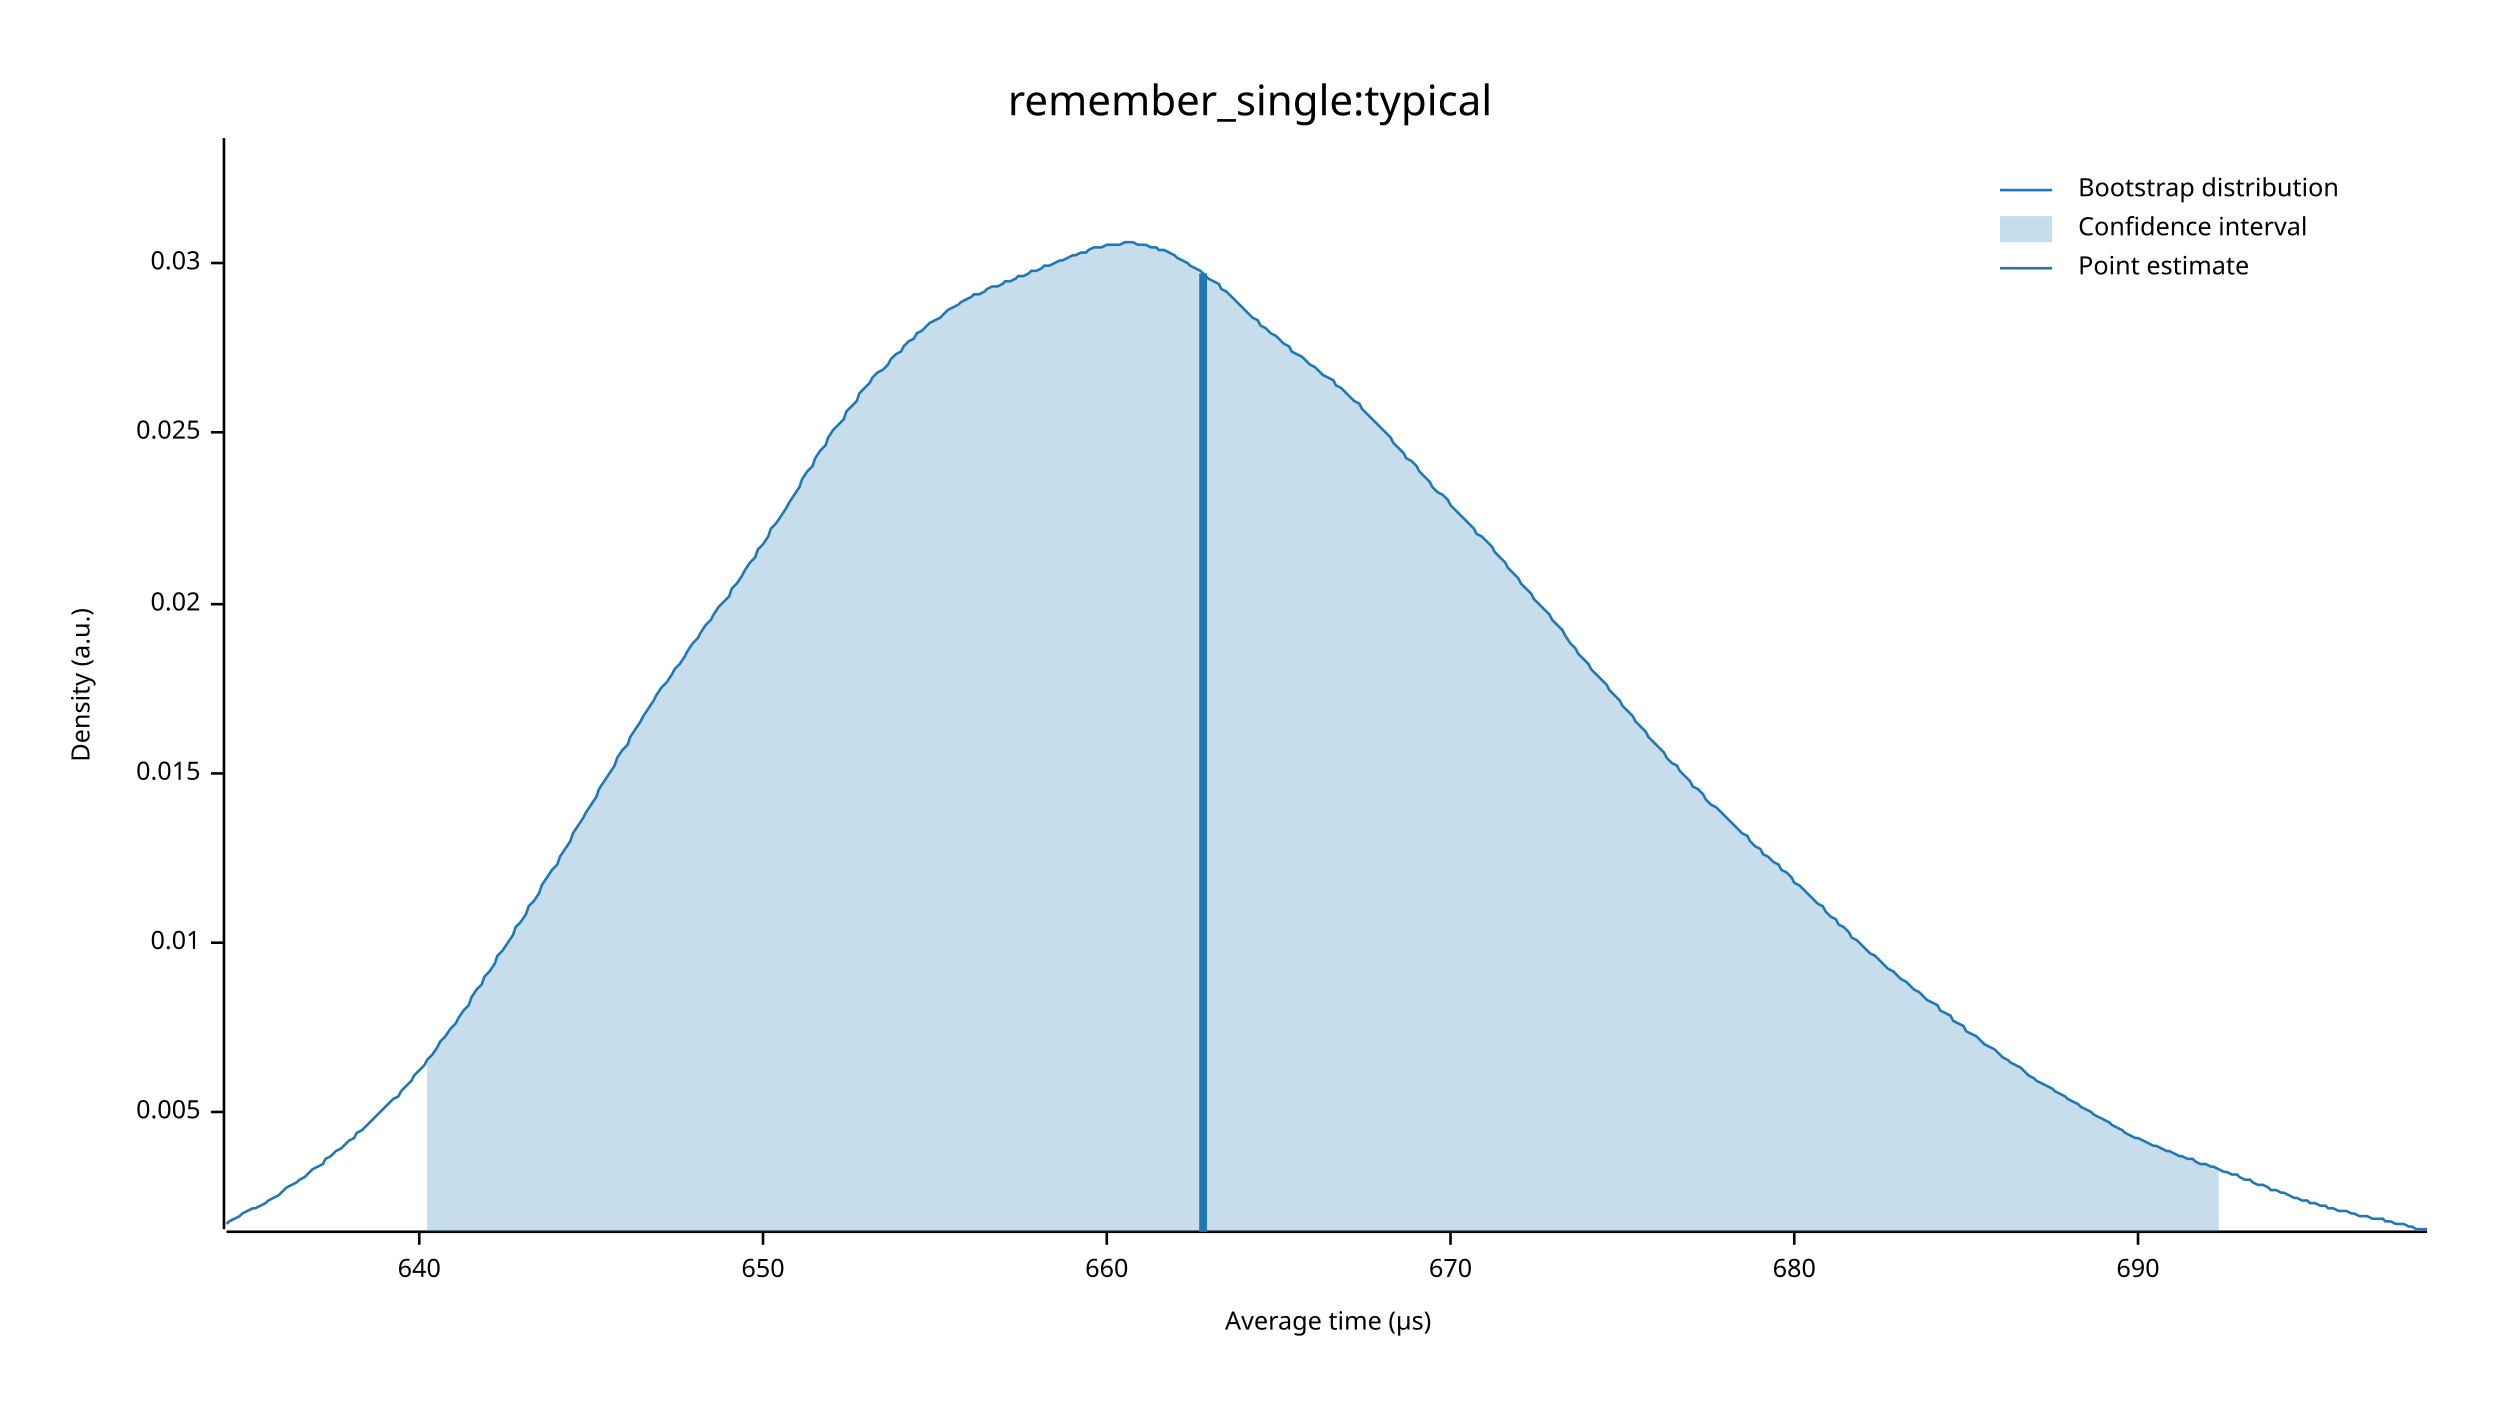
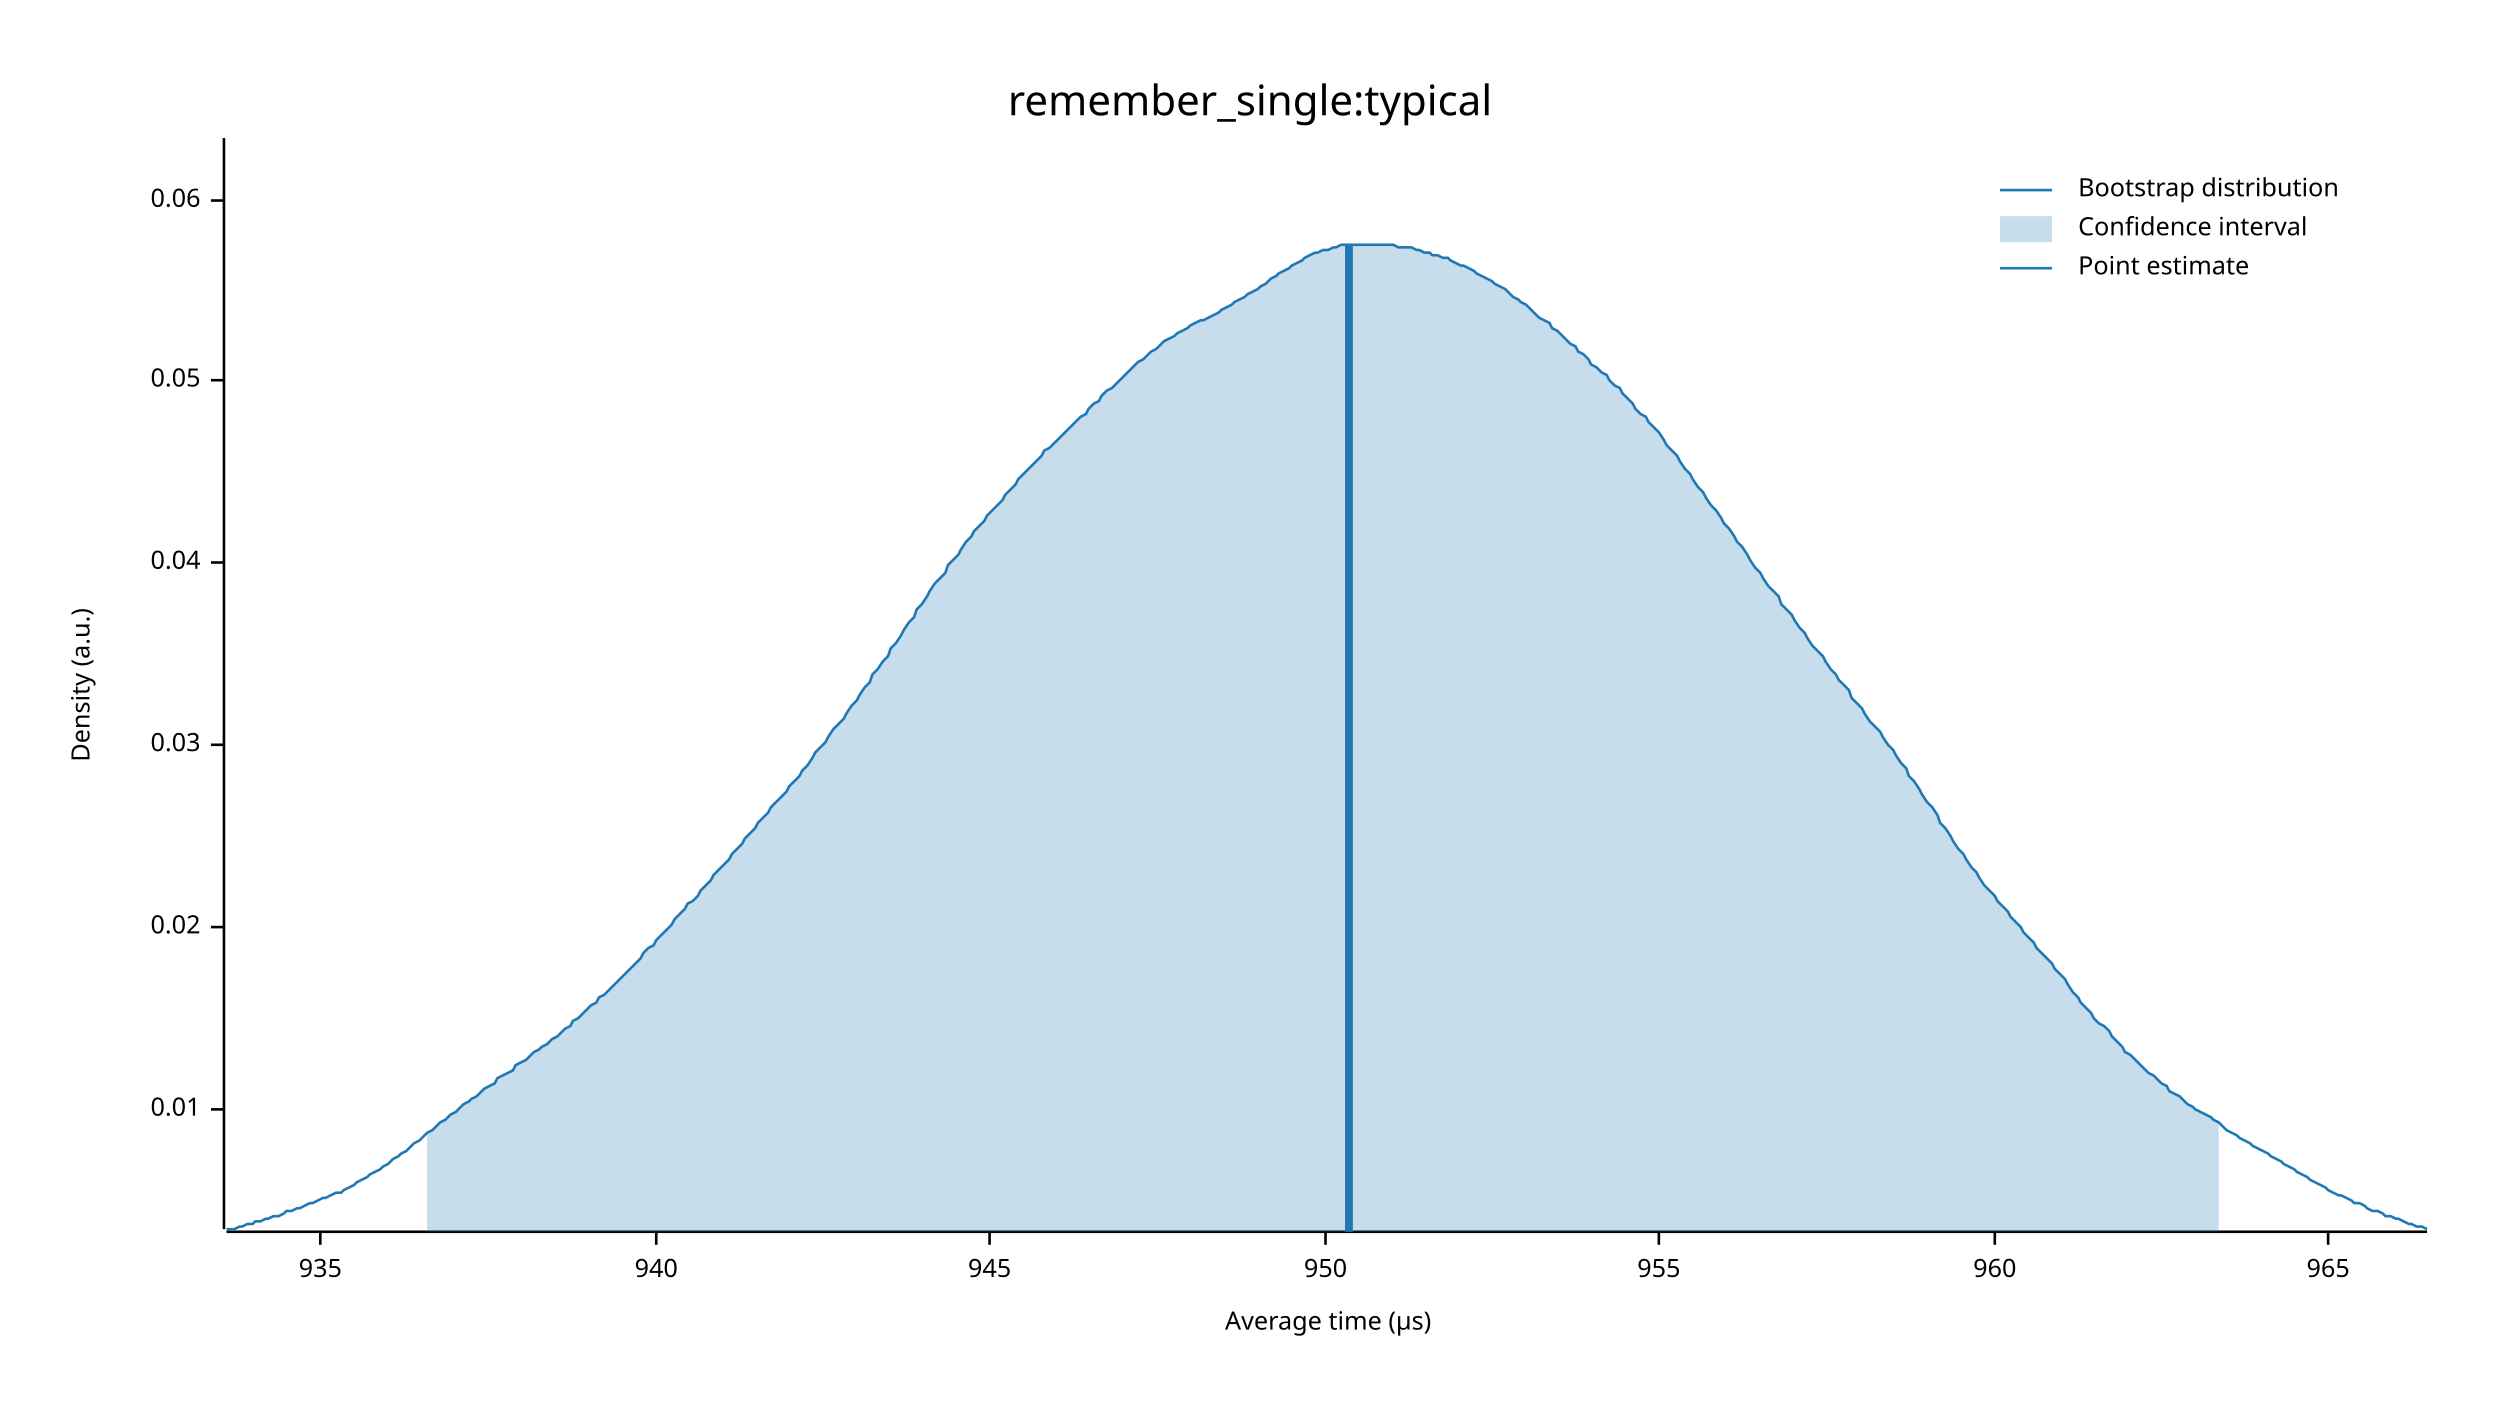
<svg xmlns="http://www.w3.org/2000/svg" width="960" height="540" viewBox="0 0 960 540">
  <text x="480" y="32" dy="0.76em" text-anchor="middle" font-family="sans-serif" font-size="16.129" opacity="1" fill="#000000">
remember_single:typical
</text>
  <text x="27" y="263" dy="0.76em" text-anchor="middle" font-family="sans-serif" font-size="9.677" opacity="1" fill="#000000" transform="rotate(270, 27, 263)">
Density (a.u.)
</text>
  <text x="510" y="513" dy="-0.5ex" text-anchor="middle" font-family="sans-serif" font-size="9.677" opacity="1" fill="#000000">
Average time (µs)
</text>
  <polyline fill="none" opacity="1" stroke="#000000" stroke-width="1" points="86,53 86,472 " />
-   <text x="77" y="427" dy="0.5ex" text-anchor="end" font-family="sans-serif" font-size="9.677" opacity="1" fill="#000000">
- 0.005
- </text>
-   <polyline fill="none" opacity="1" stroke="#000000" stroke-width="1" points="81,427 86,427 " />
-   <text x="77" y="362" dy="0.5ex" text-anchor="end" font-family="sans-serif" font-size="9.677" opacity="1" fill="#000000">
+   <text x="77" y="426" dy="0.5ex" text-anchor="end" font-family="sans-serif" font-size="9.677" opacity="1" fill="#000000">
0.01
</text>
-   <polyline fill="none" opacity="1" stroke="#000000" stroke-width="1" points="81,362 86,362 " />
-   <text x="77" y="297" dy="0.5ex" text-anchor="end" font-family="sans-serif" font-size="9.677" opacity="1" fill="#000000">
- 0.015
- </text>
-   <polyline fill="none" opacity="1" stroke="#000000" stroke-width="1" points="81,297 86,297 " />
-   <text x="77" y="232" dy="0.5ex" text-anchor="end" font-family="sans-serif" font-size="9.677" opacity="1" fill="#000000">
+   <polyline fill="none" opacity="1" stroke="#000000" stroke-width="1" points="81,426 86,426 " />
+   <text x="77" y="356" dy="0.5ex" text-anchor="end" font-family="sans-serif" font-size="9.677" opacity="1" fill="#000000">
0.02
</text>
-   <polyline fill="none" opacity="1" stroke="#000000" stroke-width="1" points="81,232 86,232 " />
-   <text x="77" y="166" dy="0.5ex" text-anchor="end" font-family="sans-serif" font-size="9.677" opacity="1" fill="#000000">
- 0.025
- </text>
-   <polyline fill="none" opacity="1" stroke="#000000" stroke-width="1" points="81,166 86,166 " />
-   <text x="77" y="101" dy="0.5ex" text-anchor="end" font-family="sans-serif" font-size="9.677" opacity="1" fill="#000000">
+   <polyline fill="none" opacity="1" stroke="#000000" stroke-width="1" points="81,356 86,356 " />
+   <text x="77" y="286" dy="0.5ex" text-anchor="end" font-family="sans-serif" font-size="9.677" opacity="1" fill="#000000">
0.03
</text>
-   <polyline fill="none" opacity="1" stroke="#000000" stroke-width="1" points="81,101 86,101 " />
+   <polyline fill="none" opacity="1" stroke="#000000" stroke-width="1" points="81,286 86,286 " />
+   <text x="77" y="216" dy="0.5ex" text-anchor="end" font-family="sans-serif" font-size="9.677" opacity="1" fill="#000000">
+ 0.04
+ </text>
+   <polyline fill="none" opacity="1" stroke="#000000" stroke-width="1" points="81,216 86,216 " />
+   <text x="77" y="146" dy="0.5ex" text-anchor="end" font-family="sans-serif" font-size="9.677" opacity="1" fill="#000000">
+ 0.05
+ </text>
+   <polyline fill="none" opacity="1" stroke="#000000" stroke-width="1" points="81,146 86,146 " />
+   <text x="77" y="77" dy="0.5ex" text-anchor="end" font-family="sans-serif" font-size="9.677" opacity="1" fill="#000000">
+ 0.06
+ </text>
+   <polyline fill="none" opacity="1" stroke="#000000" stroke-width="1" points="81,77 86,77 " />
  <polyline fill="none" opacity="1" stroke="#000000" stroke-width="1" points="87,473 932,473 " />
-   <text x="161" y="483" dy="0.76em" text-anchor="middle" font-family="sans-serif" font-size="9.677" opacity="1" fill="#000000">
- 640
+   <text x="123" y="483" dy="0.76em" text-anchor="middle" font-family="sans-serif" font-size="9.677" opacity="1" fill="#000000">
+ 935
</text>
-   <polyline fill="none" opacity="1" stroke="#000000" stroke-width="1" points="161,473 161,478 " />
-   <text x="293" y="483" dy="0.76em" text-anchor="middle" font-family="sans-serif" font-size="9.677" opacity="1" fill="#000000">
- 650
+   <polyline fill="none" opacity="1" stroke="#000000" stroke-width="1" points="123,473 123,478 " />
+   <text x="252" y="483" dy="0.76em" text-anchor="middle" font-family="sans-serif" font-size="9.677" opacity="1" fill="#000000">
+ 940
</text>
-   <polyline fill="none" opacity="1" stroke="#000000" stroke-width="1" points="293,473 293,478 " />
-   <text x="425" y="483" dy="0.76em" text-anchor="middle" font-family="sans-serif" font-size="9.677" opacity="1" fill="#000000">
- 660
+   <polyline fill="none" opacity="1" stroke="#000000" stroke-width="1" points="252,473 252,478 " />
+   <text x="380" y="483" dy="0.76em" text-anchor="middle" font-family="sans-serif" font-size="9.677" opacity="1" fill="#000000">
+ 945
</text>
-   <polyline fill="none" opacity="1" stroke="#000000" stroke-width="1" points="425,473 425,478 " />
-   <text x="557" y="483" dy="0.76em" text-anchor="middle" font-family="sans-serif" font-size="9.677" opacity="1" fill="#000000">
- 670
+   <polyline fill="none" opacity="1" stroke="#000000" stroke-width="1" points="380,473 380,478 " />
+   <text x="509" y="483" dy="0.76em" text-anchor="middle" font-family="sans-serif" font-size="9.677" opacity="1" fill="#000000">
+ 950
</text>
-   <polyline fill="none" opacity="1" stroke="#000000" stroke-width="1" points="557,473 557,478 " />
-   <text x="689" y="483" dy="0.76em" text-anchor="middle" font-family="sans-serif" font-size="9.677" opacity="1" fill="#000000">
- 680
+   <polyline fill="none" opacity="1" stroke="#000000" stroke-width="1" points="509,473 509,478 " />
+   <text x="637" y="483" dy="0.76em" text-anchor="middle" font-family="sans-serif" font-size="9.677" opacity="1" fill="#000000">
+ 955
</text>
-   <polyline fill="none" opacity="1" stroke="#000000" stroke-width="1" points="689,473 689,478 " />
-   <text x="821" y="483" dy="0.76em" text-anchor="middle" font-family="sans-serif" font-size="9.677" opacity="1" fill="#000000">
- 690
+   <polyline fill="none" opacity="1" stroke="#000000" stroke-width="1" points="637,473 637,478 " />
+   <text x="766" y="483" dy="0.76em" text-anchor="middle" font-family="sans-serif" font-size="9.677" opacity="1" fill="#000000">
+ 960
</text>
-   <polyline fill="none" opacity="1" stroke="#000000" stroke-width="1" points="821,473 821,478 " />
-   <polyline fill="none" opacity="1" stroke="#1F78B4" stroke-width="1" points="87,470 88,469 90,468 92,467 93,466 95,465 97,464 98,464 100,463 102,462 103,461 105,460 107,459 109,457 110,456 112,455 114,454 115,453 117,452 119,450 120,449 122,448 124,447 125,445 127,444 129,442 131,441 132,440 134,438 136,437 137,435 139,434 141,432 142,431 144,429 146,427 147,426 149,424 151,422 153,421 154,419 156,417 158,415 159,413 161,411 163,409 164,407 166,405 168,402 169,400 171,398 173,395 175,393 176,391 178,388 180,386 181,383 183,380 185,378 186,375 188,373 190,370 191,367 193,365 195,362 197,359 198,356 200,354 202,351 203,348 205,346 207,343 208,340 210,337 212,334 214,332 215,329 217,326 219,323 220,320 222,317 224,314 225,312 227,309 229,306 230,303 232,300 234,297 236,294 237,291 239,288 241,286 242,283 244,280 246,277 247,275 249,272 251,269 252,267 254,264 256,262 258,259 259,257 261,255 263,252 264,250 266,247 268,245 269,243 271,240 273,238 274,236 276,233 278,231 280,229 281,226 283,224 285,221 286,219 288,216 290,214 291,211 293,209 295,206 296,203 298,201 300,198 302,195 303,193 305,190 307,187 308,184 310,181 312,179 313,176 315,173 317,171 318,168 320,165 322,163 324,161 325,158 327,156 329,154 330,151 332,149 334,147 335,145 337,143 339,142 341,140 342,138 344,136 346,135 347,133 349,131 351,130 352,128 354,127 356,125 357,124 359,123 361,122 363,120 364,119 366,118 368,117 369,116 371,115 373,114 374,113 376,113 378,112 379,111 381,110 383,110 385,109 386,108 388,108 390,107 391,106 393,106 395,105 396,104 398,104 400,103 401,102 403,102 405,101 407,100 408,100 410,99 412,98 413,98 415,97 417,97 418,96 420,95 422,95 423,95 425,94 427,94 429,94 430,94 432,93 434,93 435,93 437,94 439,94 440,94 442,95 444,95 445,96 447,96 449,97 451,98 452,99 454,100 456,101 457,102 459,103 461,104 462,105 464,107 466,108 468,109 469,111 471,112 473,114 474,115 476,117 478,119 479,120 481,122 483,123 484,125 486,126 488,128 490,129 491,130 493,132 495,133 496,135 498,136 500,137 501,138 503,140 505,141 506,142 508,144 510,145 512,146 513,148 515,149 517,151 518,152 520,154 522,155 523,157 525,159 527,161 528,162 530,164 532,166 534,168 535,170 537,172 539,174 540,176 542,177 544,179 545,181 547,183 549,185 550,187 552,189 554,190 556,192 557,194 559,196 561,198 562,199 564,201 566,203 567,205 569,206 571,208 573,210 574,212 576,214 578,216 579,218 581,220 583,222 584,224 586,226 588,228 589,230 591,232 593,234 595,236 596,238 598,240 600,242 601,244 603,247 605,249 606,251 608,253 610,255 611,257 613,259 615,261 617,263 618,265 620,267 622,269 623,271 625,273 627,275 628,277 630,279 632,281 633,283 635,285 637,287 639,289 640,291 642,293 644,294 645,296 647,298 649,300 650,302 652,303 654,305 655,307 657,309 659,310 661,312 662,313 664,315 666,317 667,318 669,320 671,321 672,323 674,325 676,326 677,328 679,329 681,331 683,332 684,334 686,335 688,337 689,339 691,340 693,342 694,343 696,345 698,347 700,348 701,350 703,352 705,353 706,355 708,356 710,358 711,360 713,361 715,363 716,364 718,366 720,367 722,369 723,370 725,372 727,373 728,374 730,376 732,377 733,378 735,380 737,381 738,382 740,384 742,385 744,386 745,388 747,389 749,390 750,392 752,393 754,394 755,396 757,397 759,398 760,399 762,401 764,402 766,403 767,404 769,406 771,407 772,408 774,409 776,410 777,411 779,413 781,414 782,415 784,416 786,417 788,418 789,419 791,420 793,421 794,422 796,423 798,424 799,425 801,426 803,427 804,428 806,429 808,430 810,431 811,432 813,433 815,434 816,435 818,436 820,437 821,437 823,438 825,439 827,440 828,440 830,441 832,442 833,442 835,443 837,444 838,444 840,445 842,445 843,446 845,447 847,447 849,448 850,448 852,449 854,450 855,450 857,451 859,451 860,452 862,453 864,453 865,454 867,455 869,455 871,456 872,457 874,457 876,458 877,458 879,459 881,460 882,460 884,461 886,461 887,462 889,462 891,463 893,463 894,464 896,464 898,465 899,465 901,465 903,466 904,466 906,467 908,467 909,467 911,468 913,468 915,468 916,469 918,469 920,470 921,470 923,470 925,471 926,471 928,472 930,472 932,472 " />
-   <polygon opacity="0.25" fill="#1F78B4" points="164,407 166,405 168,402 169,400 171,398 173,395 175,393 176,391 178,388 180,386 181,383 183,380 185,378 186,375 188,373 190,370 191,367 193,365 195,362 197,359 198,356 200,354 202,351 203,348 205,346 207,343 208,340 210,337 212,334 214,332 215,329 217,326 219,323 220,320 222,317 224,314 225,312 227,309 229,306 230,303 232,300 234,297 236,294 237,291 239,288 241,286 242,283 244,280 246,277 247,275 249,272 251,269 252,267 254,264 256,262 258,259 259,257 261,255 263,252 264,250 266,247 268,245 269,243 271,240 273,238 274,236 276,233 278,231 280,229 281,226 283,224 285,221 286,219 288,216 290,214 291,211 293,209 295,206 296,203 298,201 300,198 302,195 303,193 305,190 307,187 308,184 310,181 312,179 313,176 315,173 317,171 318,168 320,165 322,163 324,161 325,158 327,156 329,154 330,151 332,149 334,147 335,145 337,143 339,142 341,140 342,138 344,136 346,135 347,133 349,131 351,130 352,128 354,127 356,125 357,124 359,123 361,122 363,120 364,119 366,118 368,117 369,116 371,115 373,114 374,113 376,113 378,112 379,111 381,110 383,110 385,109 386,108 388,108 390,107 391,106 393,106 395,105 396,104 398,104 400,103 401,102 403,102 405,101 407,100 408,100 410,99 412,98 413,98 415,97 417,97 418,96 420,95 422,95 423,95 425,94 427,94 429,94 430,94 432,93 434,93 435,93 437,94 439,94 440,94 442,95 444,95 445,96 447,96 449,97 451,98 452,99 454,100 456,101 457,102 459,103 461,104 462,105 464,107 466,108 468,109 469,111 471,112 473,114 474,115 476,117 478,119 479,120 481,122 483,123 484,125 486,126 488,128 490,129 491,130 493,132 495,133 496,135 498,136 500,137 501,138 503,140 505,141 506,142 508,144 510,145 512,146 513,148 515,149 517,151 518,152 520,154 522,155 523,157 525,159 527,161 528,162 530,164 532,166 534,168 535,170 537,172 539,174 540,176 542,177 544,179 545,181 547,183 549,185 550,187 552,189 554,190 556,192 557,194 559,196 561,198 562,199 564,201 566,203 567,205 569,206 571,208 573,210 574,212 576,214 578,216 579,218 581,220 583,222 584,224 586,226 588,228 589,230 591,232 593,234 595,236 596,238 598,240 600,242 601,244 603,247 605,249 606,251 608,253 610,255 611,257 613,259 615,261 617,263 618,265 620,267 622,269 623,271 625,273 627,275 628,277 630,279 632,281 633,283 635,285 637,287 639,289 640,291 642,293 644,294 645,296 647,298 649,300 650,302 652,303 654,305 655,307 657,309 659,310 661,312 662,313 664,315 666,317 667,318 669,320 671,321 672,323 674,325 676,326 677,328 679,329 681,331 683,332 684,334 686,335 688,337 689,339 691,340 693,342 694,343 696,345 698,347 700,348 701,350 703,352 705,353 706,355 708,356 710,358 711,360 713,361 715,363 716,364 718,366 720,367 722,369 723,370 725,372 727,373 728,374 730,376 732,377 733,378 735,380 737,381 738,382 740,384 742,385 744,386 745,388 747,389 749,390 750,392 752,393 754,394 755,396 757,397 759,398 760,399 762,401 764,402 766,403 767,404 769,406 771,407 772,408 774,409 776,410 777,411 779,413 781,414 782,415 784,416 786,417 788,418 789,419 791,420 793,421 794,422 796,423 798,424 799,425 801,426 803,427 804,428 806,429 808,430 810,431 811,432 813,433 815,434 816,435 818,436 820,437 821,437 823,438 825,439 827,440 828,440 830,441 832,442 833,442 835,443 837,444 838,444 840,445 842,445 843,446 845,447 847,447 849,448 850,448 852,449 852,473 164,473 " />
-   <polyline fill="none" opacity="1" stroke="#1F78B4" stroke-width="3" points="462,473 462,105 " />
+   <polyline fill="none" opacity="1" stroke="#000000" stroke-width="1" points="766,473 766,478 " />
+   <text x="894" y="483" dy="0.76em" text-anchor="middle" font-family="sans-serif" font-size="9.677" opacity="1" fill="#000000">
+ 965
+ </text>
+   <polyline fill="none" opacity="1" stroke="#000000" stroke-width="1" points="894,473 894,478 " />
+   <polyline fill="none" opacity="1" stroke="#1F78B4" stroke-width="1" points="87,472 88,472 90,472 92,471 93,471 95,470 97,470 98,469 100,469 102,468 103,468 105,467 107,467 109,466 110,465 112,465 114,464 115,464 117,463 119,462 120,462 122,461 124,460 125,460 127,459 129,458 131,458 132,457 134,456 136,455 137,454 139,453 141,452 142,451 144,450 146,449 147,448 149,447 151,445 153,444 154,443 156,442 158,440 159,439 161,438 163,436 164,435 166,434 168,432 169,431 171,430 173,428 175,427 176,426 178,424 180,423 181,422 183,421 185,419 186,418 188,417 190,416 191,414 193,413 195,412 197,411 198,409 200,408 202,407 203,406 205,404 207,403 208,402 210,401 212,399 214,398 215,397 217,395 219,394 220,392 222,391 224,389 225,388 227,386 229,385 230,383 232,382 234,380 236,378 237,377 239,375 241,373 242,372 244,370 246,368 247,366 249,364 251,363 252,361 254,359 256,357 258,355 259,353 261,351 263,349 264,347 266,346 268,344 269,342 271,340 273,338 274,336 276,334 278,332 280,330 281,328 283,326 285,324 286,322 288,320 290,318 291,316 293,314 295,312 296,310 298,308 300,306 302,304 303,302 305,300 307,298 308,296 310,294 312,291 313,289 315,287 317,285 318,283 320,280 322,278 324,276 325,274 327,271 329,269 330,267 332,264 334,262 335,259 337,257 339,254 341,252 342,249 344,247 346,244 347,242 349,239 351,237 352,234 354,232 356,229 357,227 359,224 361,222 363,220 364,217 366,215 368,213 369,211 371,208 373,206 374,204 376,202 378,200 379,198 381,196 383,194 385,192 386,190 388,188 390,186 391,184 393,182 395,180 396,179 398,177 400,175 401,173 403,172 405,170 407,168 408,167 410,165 412,163 413,162 415,160 417,159 418,157 420,155 422,154 423,152 425,150 427,149 429,147 430,146 432,144 434,142 435,141 437,139 439,138 440,137 442,135 444,134 445,133 447,131 449,130 451,129 452,128 454,127 456,126 457,125 459,124 461,123 462,123 464,122 466,121 468,120 469,119 471,118 473,117 474,116 476,115 478,114 479,113 481,112 483,111 484,110 486,109 488,107 490,106 491,105 493,104 495,103 496,102 498,101 500,100 501,99 503,98 505,97 506,97 508,96 510,96 512,95 513,95 515,94 517,94 518,94 520,94 522,94 523,94 525,94 527,94 528,94 530,94 532,94 534,94 535,94 537,95 539,95 540,95 542,95 544,96 545,96 547,97 549,97 550,98 552,98 554,99 556,99 557,100 559,101 561,102 562,102 564,103 566,104 567,105 569,106 571,107 573,108 574,109 576,110 578,111 579,112 581,114 583,115 584,116 586,117 588,119 589,120 591,122 593,123 595,124 596,126 598,127 600,129 601,130 603,132 605,133 606,135 608,136 610,138 611,140 613,141 615,143 617,144 618,146 620,148 622,149 623,151 625,153 627,155 628,157 630,159 632,160 633,162 635,164 637,166 639,169 640,171 642,173 644,175 645,177 647,180 649,182 650,184 652,187 654,189 655,191 657,194 659,196 661,199 662,201 664,203 666,206 667,208 669,210 671,213 672,215 674,218 676,220 677,222 679,225 681,227 683,229 684,232 686,234 688,236 689,238 691,241 693,243 694,245 696,248 698,250 700,252 701,254 703,257 705,259 706,261 708,263 710,265 711,268 713,270 715,272 716,274 718,277 720,279 722,281 723,283 725,286 727,288 728,290 730,293 732,295 733,298 735,300 737,303 738,305 740,308 742,310 744,313 745,316 747,318 749,321 750,323 752,326 754,328 755,330 757,333 759,335 760,337 762,340 764,342 766,344 767,346 769,348 771,350 772,352 774,354 776,356 777,358 779,360 781,362 782,364 784,366 786,368 788,370 789,372 791,374 793,376 794,378 796,381 798,383 799,385 801,387 803,389 804,391 806,393 808,394 810,396 811,398 813,400 815,402 816,404 818,405 820,407 821,408 823,410 825,412 827,413 828,414 830,416 832,417 833,419 835,420 837,421 838,422 840,424 842,425 843,426 845,427 847,428 849,429 850,430 852,431 854,433 855,434 857,435 859,436 860,437 862,438 864,439 865,440 867,441 869,442 871,443 872,444 874,445 876,446 877,447 879,448 881,449 882,450 884,451 886,452 887,453 889,454 891,455 893,456 894,457 896,458 898,459 899,459 901,460 903,461 904,462 906,462 908,463 909,464 911,465 913,465 915,466 916,467 918,467 920,468 921,468 923,469 925,470 926,470 928,471 930,471 932,472 " />
+   <polygon opacity="0.25" fill="#1F78B4" points="164,435 166,434 168,432 169,431 171,430 173,428 175,427 176,426 178,424 180,423 181,422 183,421 185,419 186,418 188,417 190,416 191,414 193,413 195,412 197,411 198,409 200,408 202,407 203,406 205,404 207,403 208,402 210,401 212,399 214,398 215,397 217,395 219,394 220,392 222,391 224,389 225,388 227,386 229,385 230,383 232,382 234,380 236,378 237,377 239,375 241,373 242,372 244,370 246,368 247,366 249,364 251,363 252,361 254,359 256,357 258,355 259,353 261,351 263,349 264,347 266,346 268,344 269,342 271,340 273,338 274,336 276,334 278,332 280,330 281,328 283,326 285,324 286,322 288,320 290,318 291,316 293,314 295,312 296,310 298,308 300,306 302,304 303,302 305,300 307,298 308,296 310,294 312,291 313,289 315,287 317,285 318,283 320,280 322,278 324,276 325,274 327,271 329,269 330,267 332,264 334,262 335,259 337,257 339,254 341,252 342,249 344,247 346,244 347,242 349,239 351,237 352,234 354,232 356,229 357,227 359,224 361,222 363,220 364,217 366,215 368,213 369,211 371,208 373,206 374,204 376,202 378,200 379,198 381,196 383,194 385,192 386,190 388,188 390,186 391,184 393,182 395,180 396,179 398,177 400,175 401,173 403,172 405,170 407,168 408,167 410,165 412,163 413,162 415,160 417,159 418,157 420,155 422,154 423,152 425,150 427,149 429,147 430,146 432,144 434,142 435,141 437,139 439,138 440,137 442,135 444,134 445,133 447,131 449,130 451,129 452,128 454,127 456,126 457,125 459,124 461,123 462,123 464,122 466,121 468,120 469,119 471,118 473,117 474,116 476,115 478,114 479,113 481,112 483,111 484,110 486,109 488,107 490,106 491,105 493,104 495,103 496,102 498,101 500,100 501,99 503,98 505,97 506,97 508,96 510,96 512,95 513,95 515,94 517,94 518,94 520,94 522,94 523,94 525,94 527,94 528,94 530,94 532,94 534,94 535,94 537,95 539,95 540,95 542,95 544,96 545,96 547,97 549,97 550,98 552,98 554,99 556,99 557,100 559,101 561,102 562,102 564,103 566,104 567,105 569,106 571,107 573,108 574,109 576,110 578,111 579,112 581,114 583,115 584,116 586,117 588,119 589,120 591,122 593,123 595,124 596,126 598,127 600,129 601,130 603,132 605,133 606,135 608,136 610,138 611,140 613,141 615,143 617,144 618,146 620,148 622,149 623,151 625,153 627,155 628,157 630,159 632,160 633,162 635,164 637,166 639,169 640,171 642,173 644,175 645,177 647,180 649,182 650,184 652,187 654,189 655,191 657,194 659,196 661,199 662,201 664,203 666,206 667,208 669,210 671,213 672,215 674,218 676,220 677,222 679,225 681,227 683,229 684,232 686,234 688,236 689,238 691,241 693,243 694,245 696,248 698,250 700,252 701,254 703,257 705,259 706,261 708,263 710,265 711,268 713,270 715,272 716,274 718,277 720,279 722,281 723,283 725,286 727,288 728,290 730,293 732,295 733,298 735,300 737,303 738,305 740,308 742,310 744,313 745,316 747,318 749,321 750,323 752,326 754,328 755,330 757,333 759,335 760,337 762,340 764,342 766,344 767,346 769,348 771,350 772,352 774,354 776,356 777,358 779,360 781,362 782,364 784,366 786,368 788,370 789,372 791,374 793,376 794,378 796,381 798,383 799,385 801,387 803,389 804,391 806,393 808,394 810,396 811,398 813,400 815,402 816,404 818,405 820,407 821,408 823,410 825,412 827,413 828,414 830,416 832,417 833,419 835,420 837,421 838,422 840,424 842,425 843,426 845,427 847,428 849,429 850,430 852,431 852,473 164,473 " />
+   <polyline fill="none" opacity="1" stroke="#1F78B4" stroke-width="3" points="518,473 518,94 " />
  <text x="798" y="68" dy="0.76em" text-anchor="start" font-family="sans-serif" font-size="9.677" opacity="1" fill="#000000">
Bootstrap distribution
</text>
  <text x="798" y="83" dy="0.76em" text-anchor="start" font-family="sans-serif" font-size="9.677" opacity="1" fill="#000000">
Confidence interval
</text>
  <text x="798" y="98" dy="0.76em" text-anchor="start" font-family="sans-serif" font-size="9.677" opacity="1" fill="#000000">
Point estimate
</text>
  <polyline fill="none" opacity="1" stroke="#1F78B4" stroke-width="1" points="768,73 788,73 " />
  <rect x="768" y="83" width="20" height="10" opacity="0.25" fill="#1F78B4" stroke="none" />
  <polyline fill="none" opacity="1" stroke="#1F78B4" stroke-width="1" points="768,103 788,103 " />
</svg>
